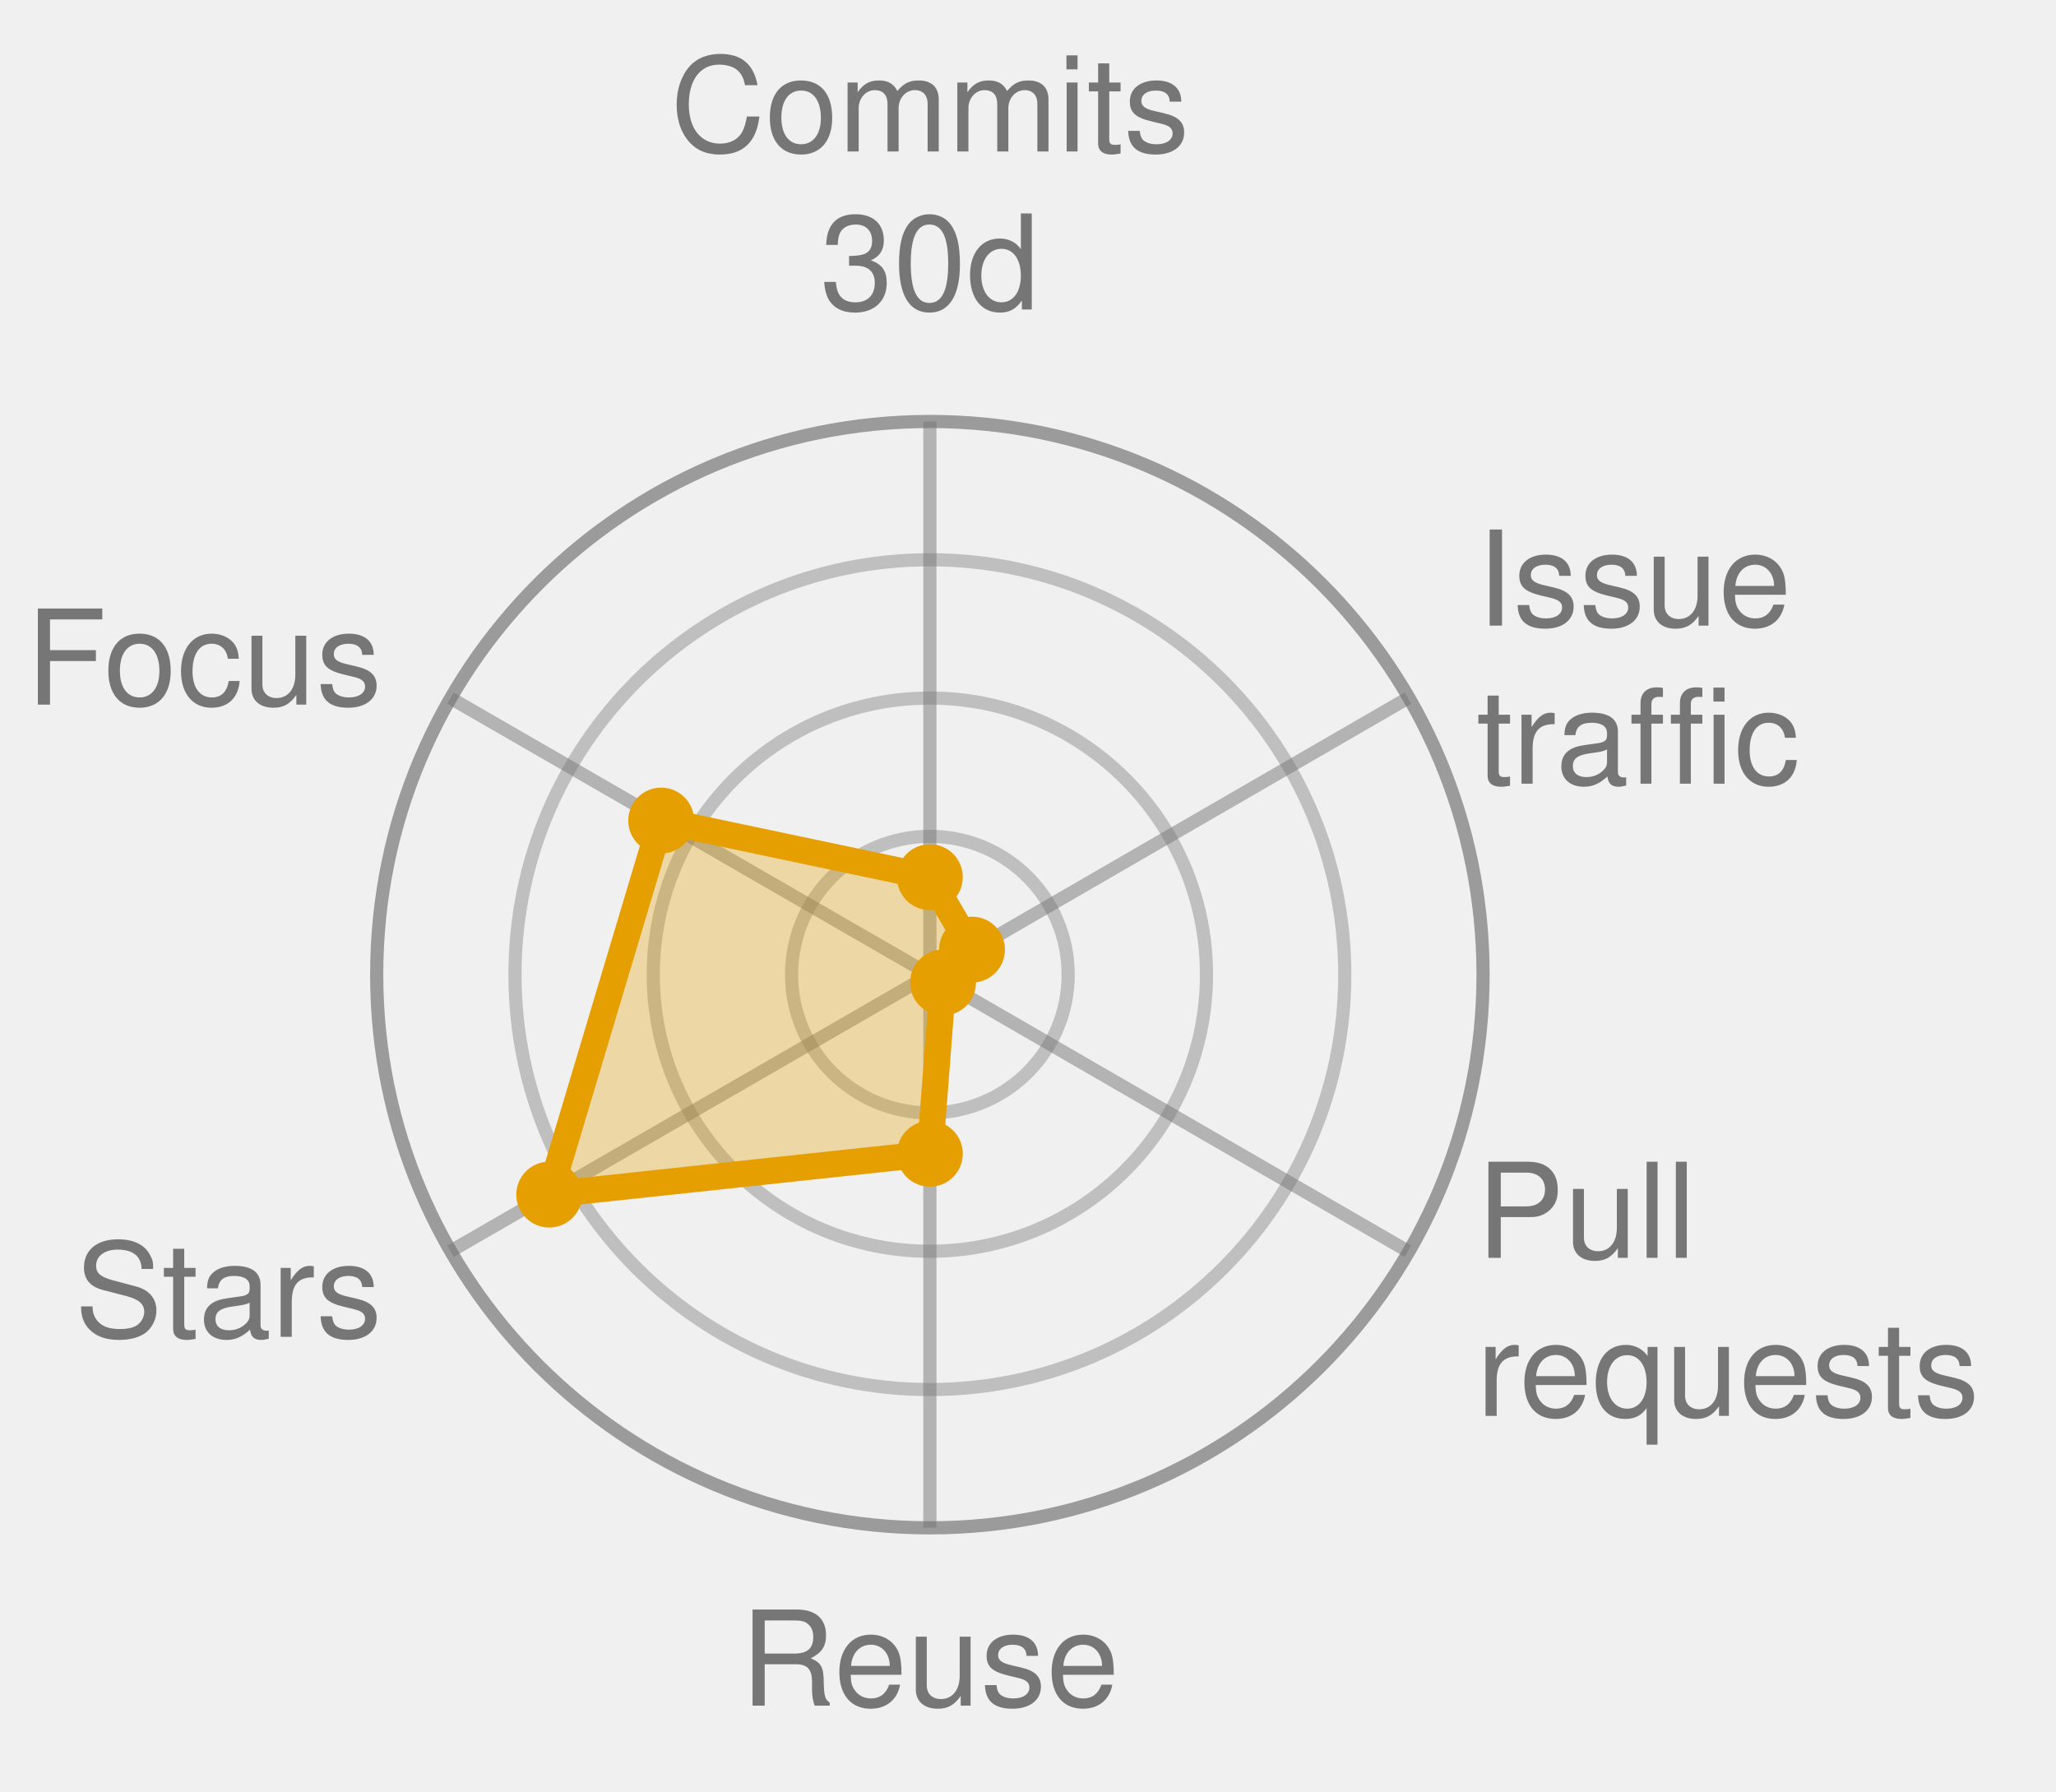
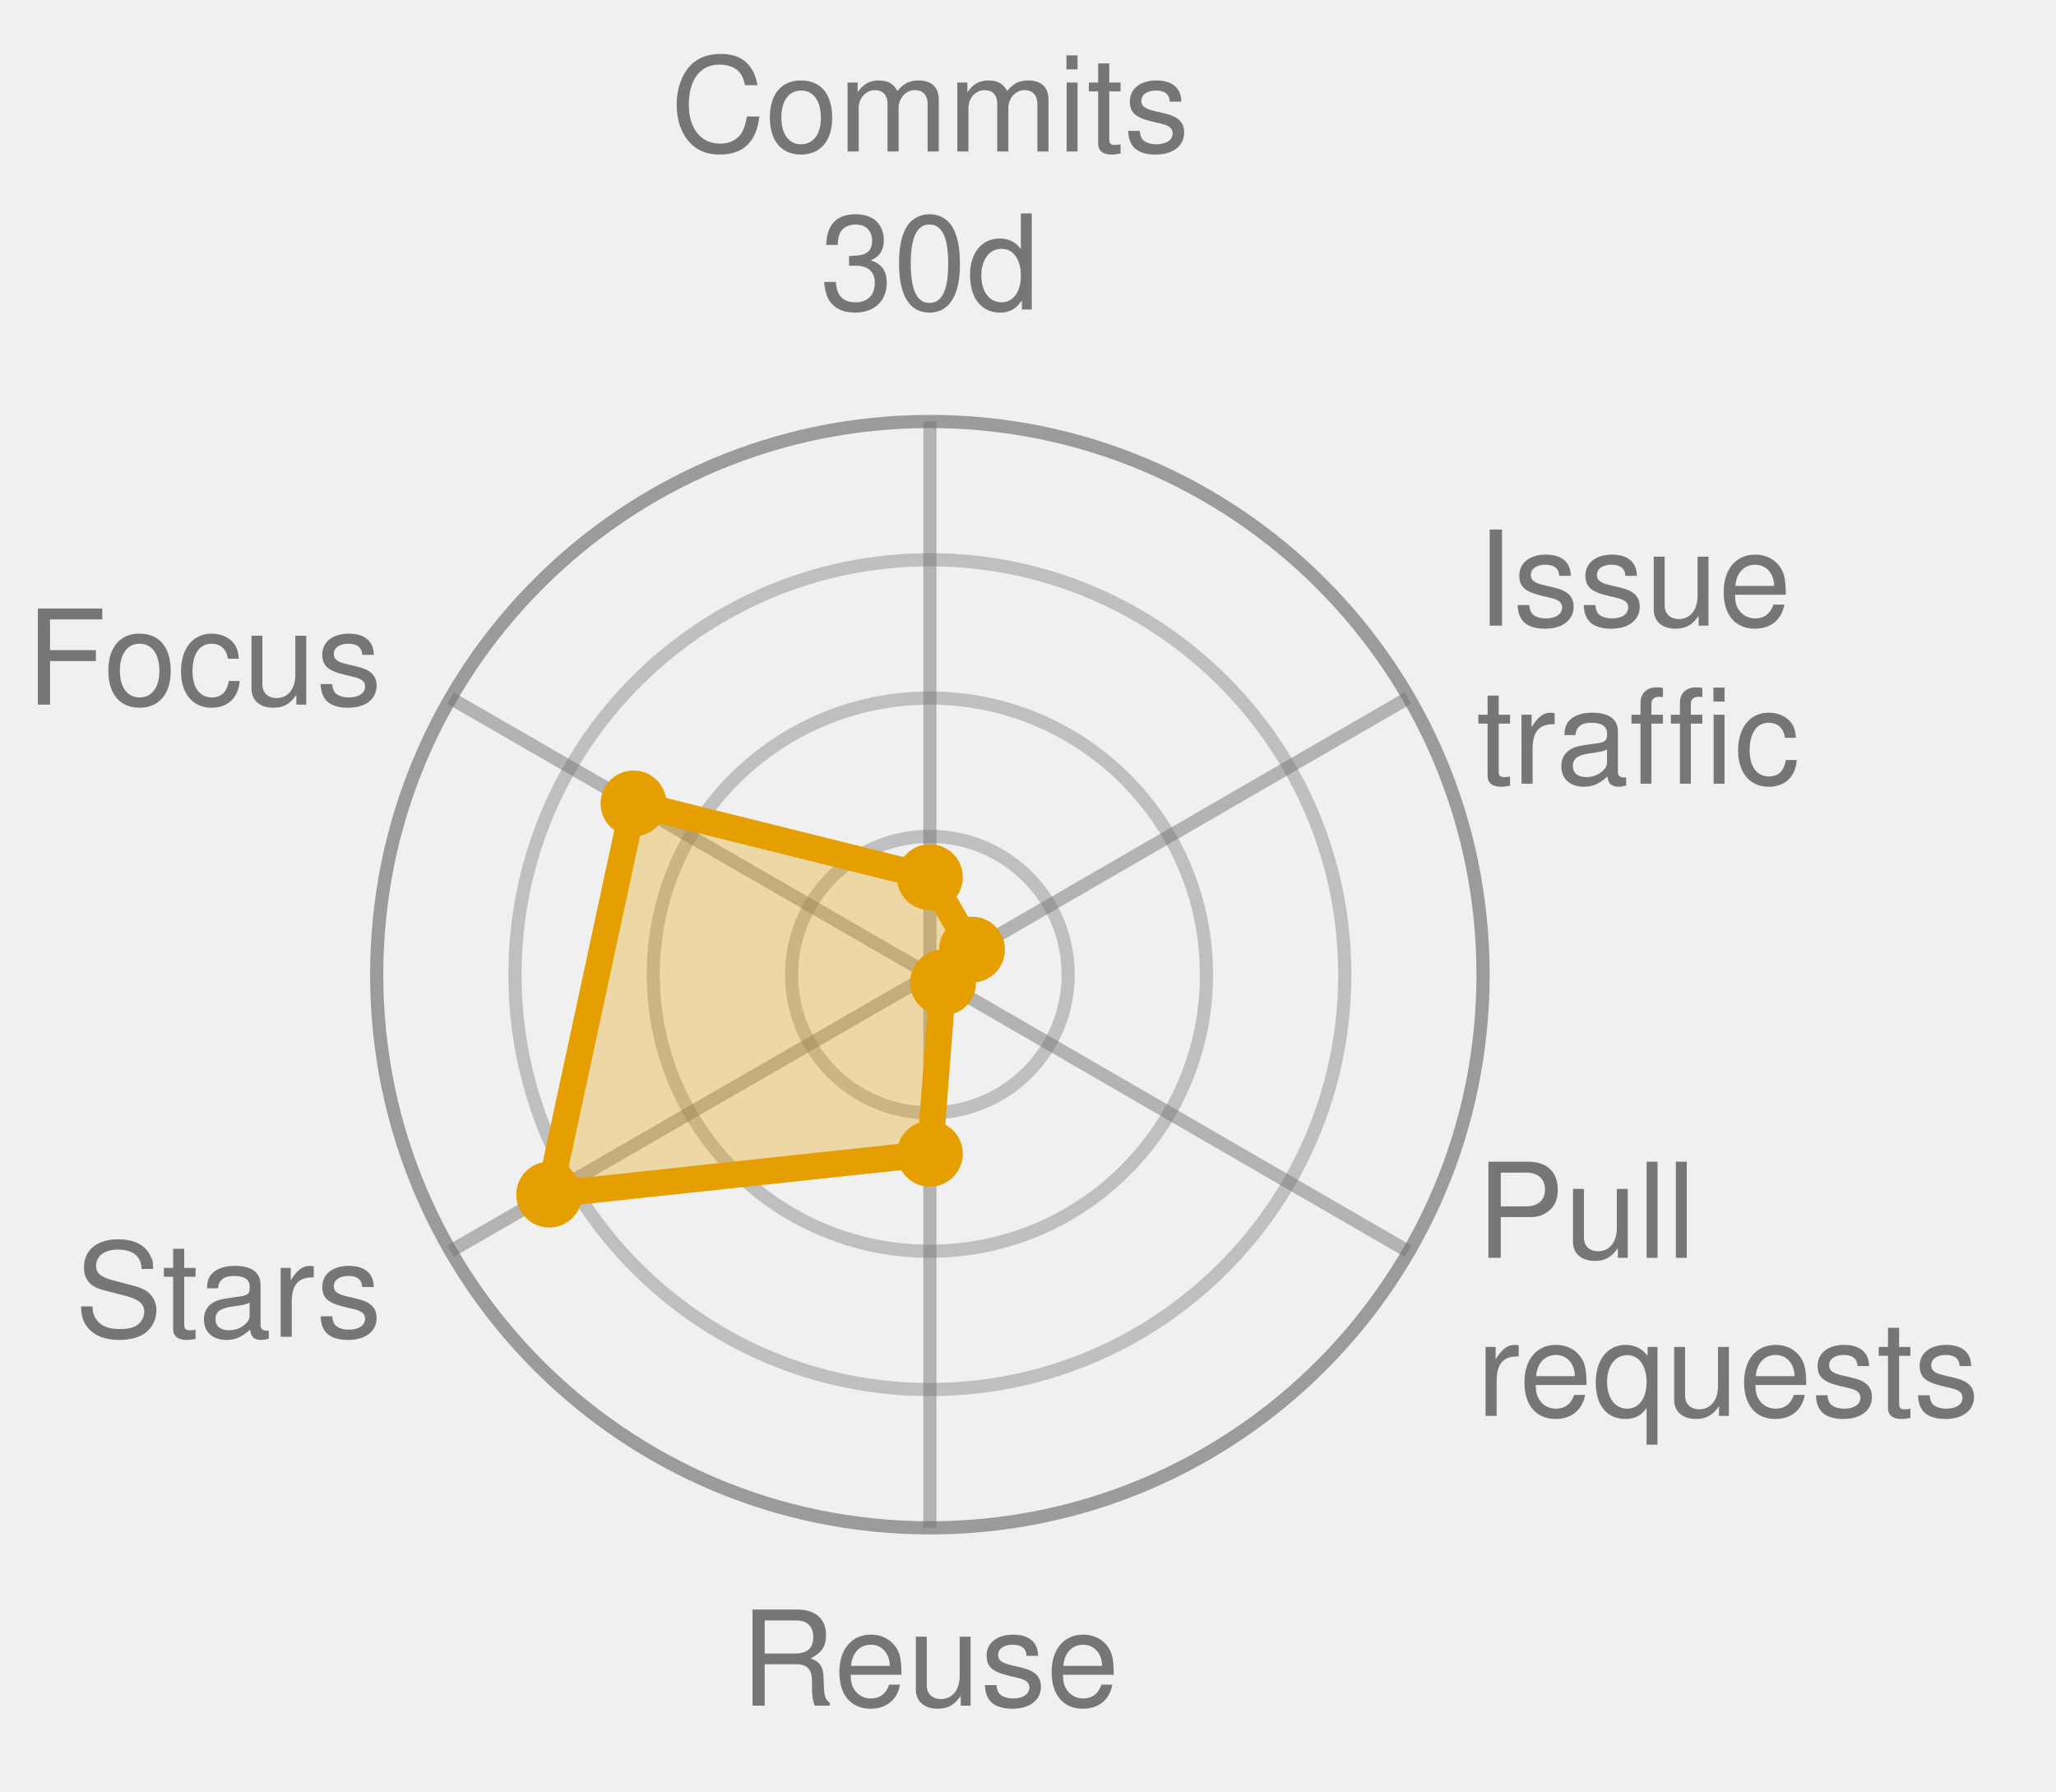
<svg xmlns="http://www.w3.org/2000/svg" width="156.1" height="136.0" viewBox="0 0 156.1 136.0" role="img" font-family="Helvetica, Arial, sans-serif">
  <style>
            .bar {
                stroke: #fff;
                stroke-width: 2;
                rx: 4;
            }
            .lbl {
                fill: #fff;
                font-size: 13px;
                font-weight: 600;
            }
            .sub {
                fill: #fff;
                font-size: 11px;
                opacity: .92;
            }
            .dim {
                fill: #333;
                font-size: 12px;
            }
            .wht {
                fill: #fff;
                font-size: 10px;
                paint-order: stroke;
                stroke: rgba(0, 0, 0, .45);
                stroke-width: 3px;
                stroke-linejoin: round;
            }
            .muted {
                fill: #666;
                font-size: 11px;
            }
            .pulse {
                animation: breathe 2.2s ease-in-out infinite;
            }
            .slow {
                animation-duration: 3.4s;
            }
            @keyframes breathe {
                0%, 100% { opacity: .95; }
                50% { opacity: .62; }
            }
            .halo {
                transform-box: fill-box;
                transform-origin: center;
                animation: halo 2.2s ease-out infinite;
            }
            @keyframes halo {
                0% { opacity: .75; transform: scale(1); }
                100% { opacity: 0; transform: scale(2.4); }
            }
            .card {
                opacity: 0;
                animation: whisk ease-in-out infinite;
                animation-iteration-count: infinite;
            }
            .deck .card#r0 {
                opacity: 1;
            }
            @keyframes whisk {
                0% { opacity: 0; transform: translateX(60px); }
                3% { opacity: 1; transform: translateX(0); }
                10% { opacity: 1; transform: translateX(0); }
                13% { opacity: 0; transform: translateX(-60px); }
                100% { opacity: 0; transform: translateX(-60px); }
            }
            @media (prefers-reduced-motion: reduce) {
                .pulse, .halo, .card { animation: none; }
            }
        </style>
  <circle cx="70.6" cy="74.0" r="10.5" fill="none" stroke="#767676" stroke-width="1" opacity="0.4" />
  <circle cx="70.6" cy="74.0" r="21.0" fill="none" stroke="#767676" stroke-width="1" opacity="0.4" />
  <circle cx="70.6" cy="74.0" r="31.5" fill="none" stroke="#767676" stroke-width="1" opacity="0.4" />
  <circle cx="70.6" cy="74.0" r="42.0" fill="none" stroke="#767676" stroke-width="1" opacity="0.7" />
  <line x1="70.6" y1="74.0" x2="70.6" y2="32.0" stroke="#767676" stroke-width="1" opacity="0.5" />
  <line x1="70.6" y1="74.0" x2="106.9" y2="53.0" stroke="#767676" stroke-width="1" opacity="0.5" />
  <line x1="70.6" y1="74.0" x2="106.9" y2="95.0" stroke="#767676" stroke-width="1" opacity="0.5" />
  <line x1="70.6" y1="74.0" x2="70.6" y2="116.0" stroke="#767676" stroke-width="1" opacity="0.5" />
  <line x1="70.6" y1="74.0" x2="34.2" y2="95.0" stroke="#767676" stroke-width="1" opacity="0.5" />
  <line x1="70.6" y1="74.0" x2="34.2" y2="53.0" stroke="#767676" stroke-width="1" opacity="0.5" />
-   <polygon points="70.6,66.6 73.8,72.1 71.6,74.6 70.6,87.6 41.7,90.7 50.2,62.3" fill="#E69F00" fill-opacity="0.32" stroke="#E69F00" stroke-width="2" stroke-linejoin="round" class="pulse slow" />
+   <polygon points="70.6,66.6 73.8,72.1 71.6,74.6 70.6,87.6 41.7,90.7 48.1,61.0" fill="#E69F00" fill-opacity="0.32" stroke="#E69F00" stroke-width="2" stroke-linejoin="round" class="pulse slow" />
  <circle cx="70.6" cy="66.6" r="2.5" fill="#E69F00" />
  <circle cx="73.8" cy="72.1" r="2.5" fill="#E69F00" />
  <circle cx="71.6" cy="74.6" r="2.5" fill="#E69F00" />
  <circle cx="70.6" cy="87.6" r="2.5" fill="#E69F00" />
  <circle cx="41.7" cy="90.7" r="2.5" fill="#E69F00" />
-   <circle cx="50.2" cy="62.3" r="2.5" fill="#E69F00" />
+   <circle cx="48.1" cy="61.0" r="2.5" fill="#E69F00" />
  <text x="70.6" y="11.5" text-anchor="middle" font-size="10.0" fill="#767676">Commits</text>
  <text x="70.6" y="23.5" text-anchor="middle" font-size="10.0" fill="#767676">30d</text>
  <text x="112.1" y="47.5" text-anchor="start" font-size="10.0" fill="#767676">Issue</text>
  <text x="112.1" y="59.5" text-anchor="start" font-size="10.0" fill="#767676">traffic</text>
  <text x="112.1" y="95.5" text-anchor="start" font-size="10.0" fill="#767676">Pull</text>
  <text x="112.1" y="107.5" text-anchor="start" font-size="10.0" fill="#767676">requests</text>
  <text x="70.6" y="129.5" text-anchor="middle" font-size="10.0" fill="#767676">Reuse</text>
  <text x="29.0" y="101.5" text-anchor="end" font-size="10.0" fill="#767676">Stars</text>
  <text x="29.0" y="53.5" text-anchor="end" font-size="10.0" fill="#767676">Focus</text>
</svg>
